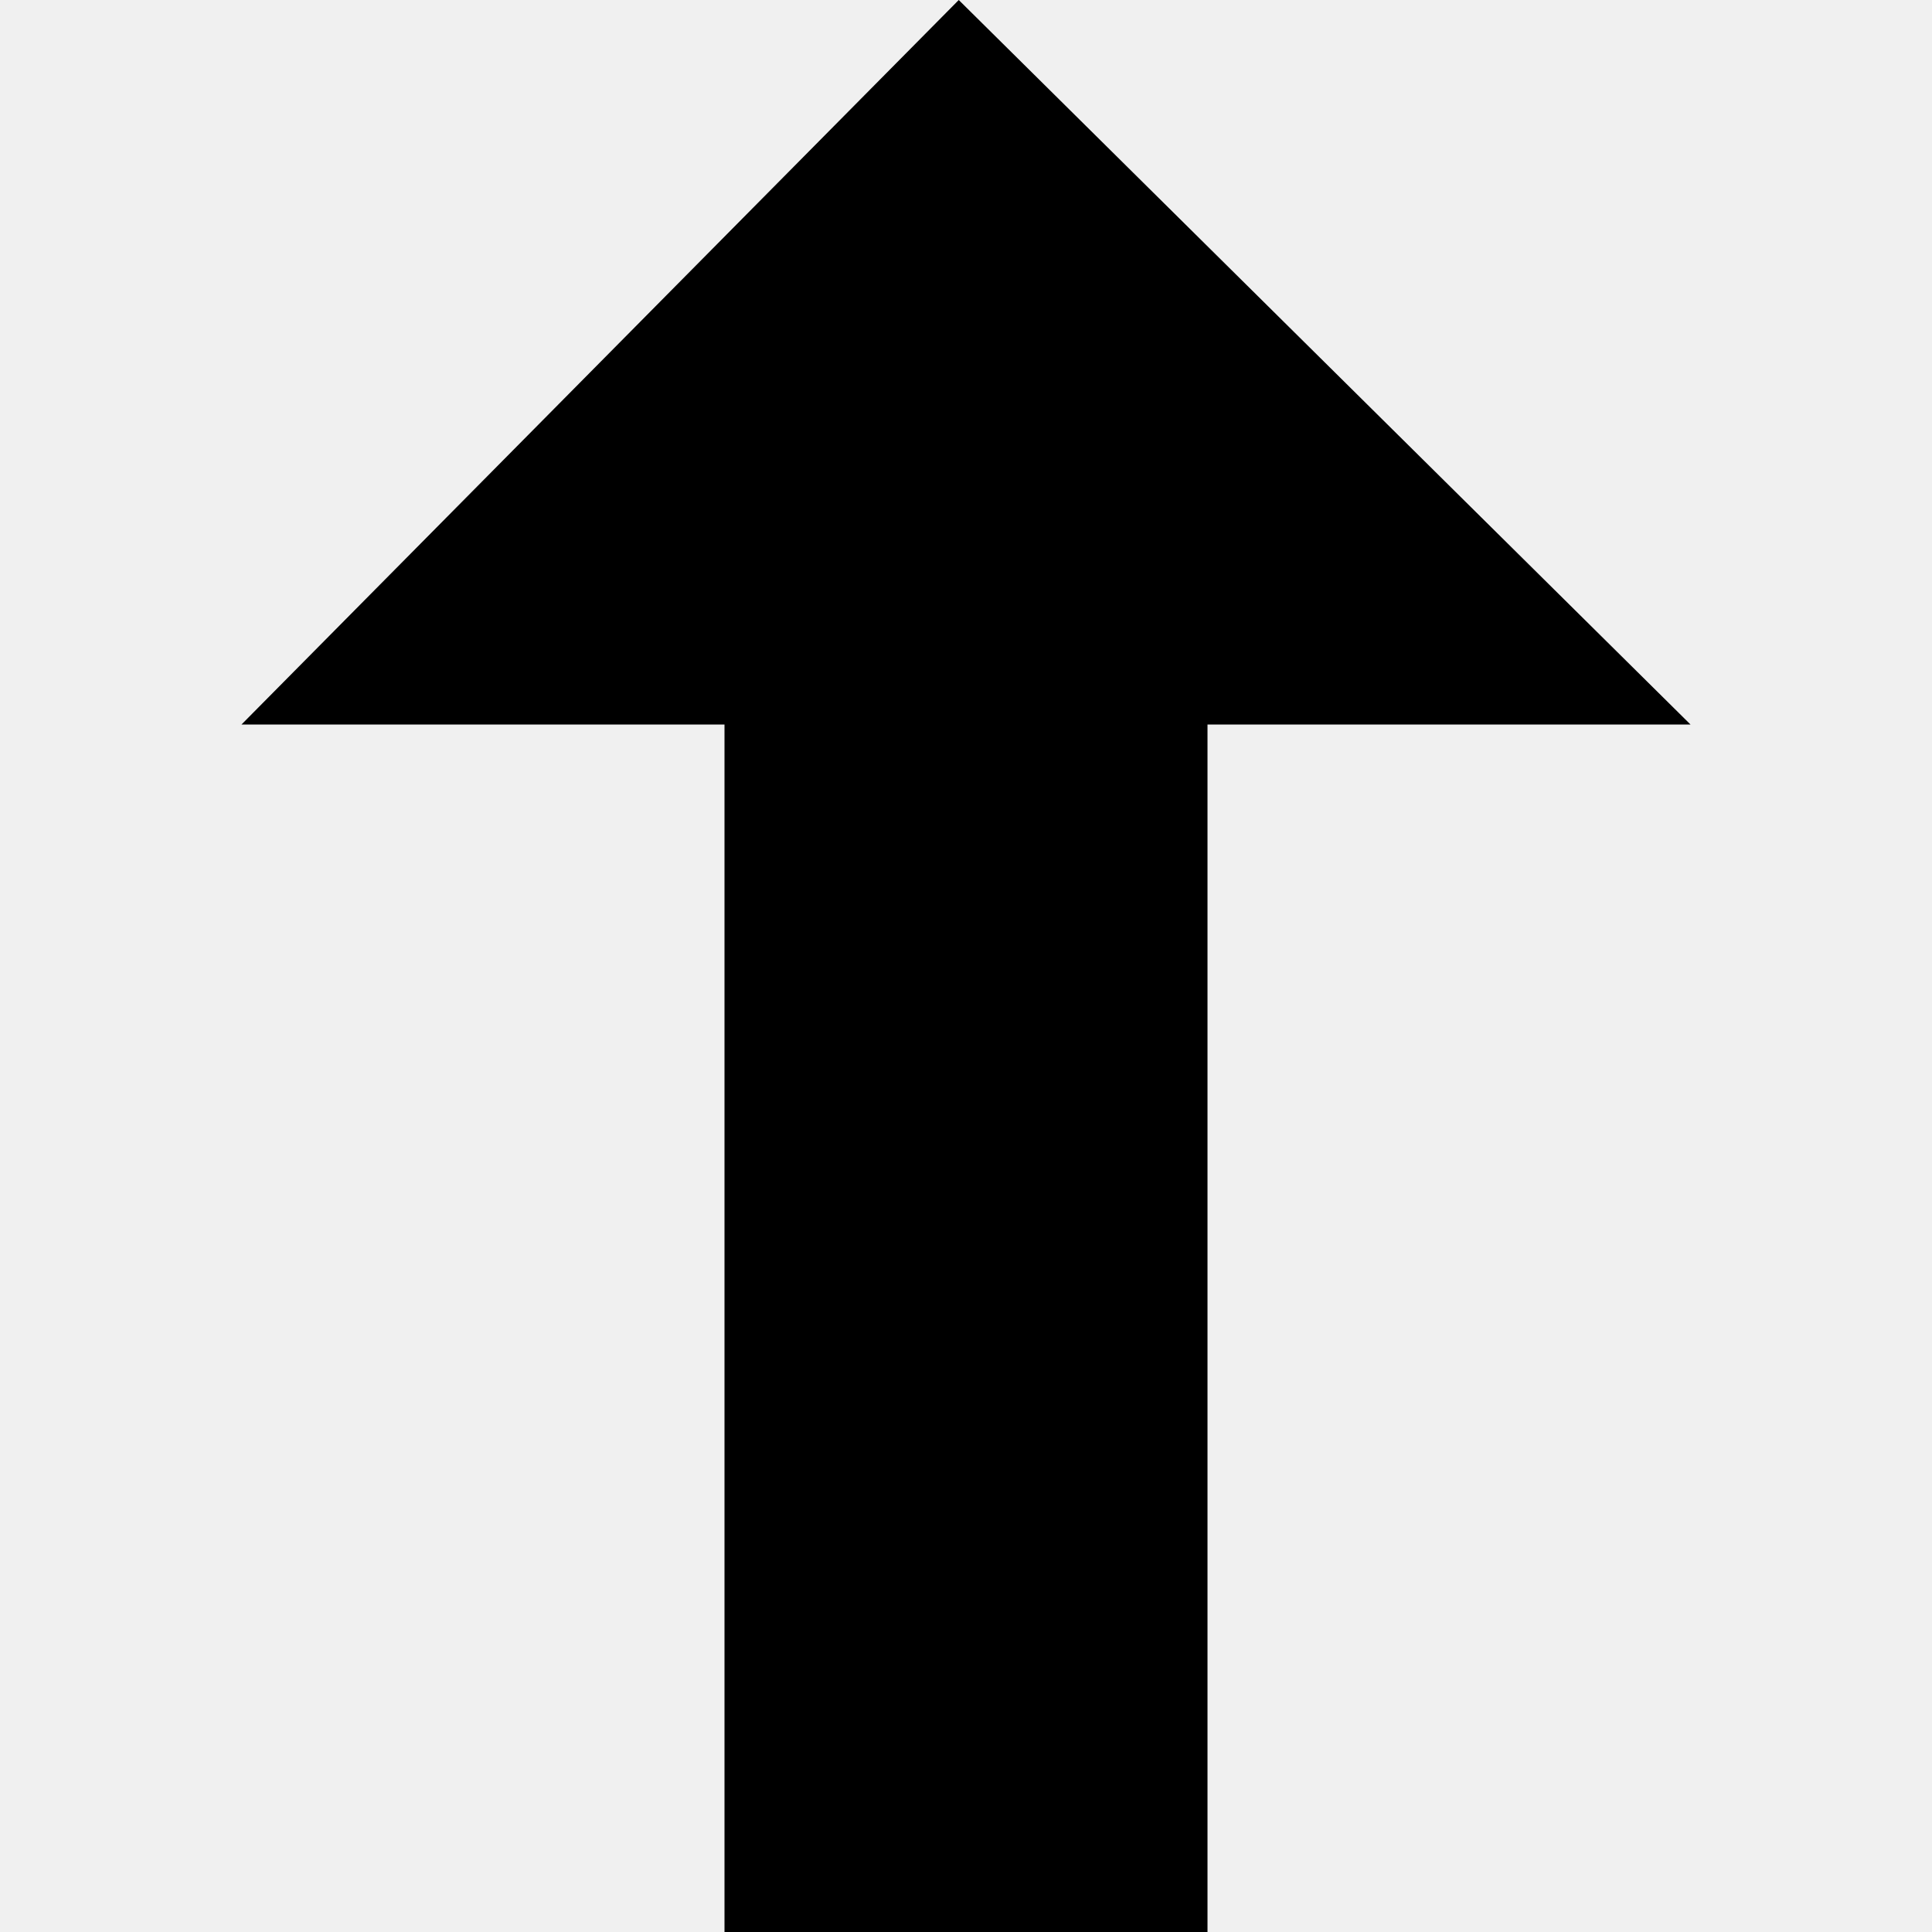
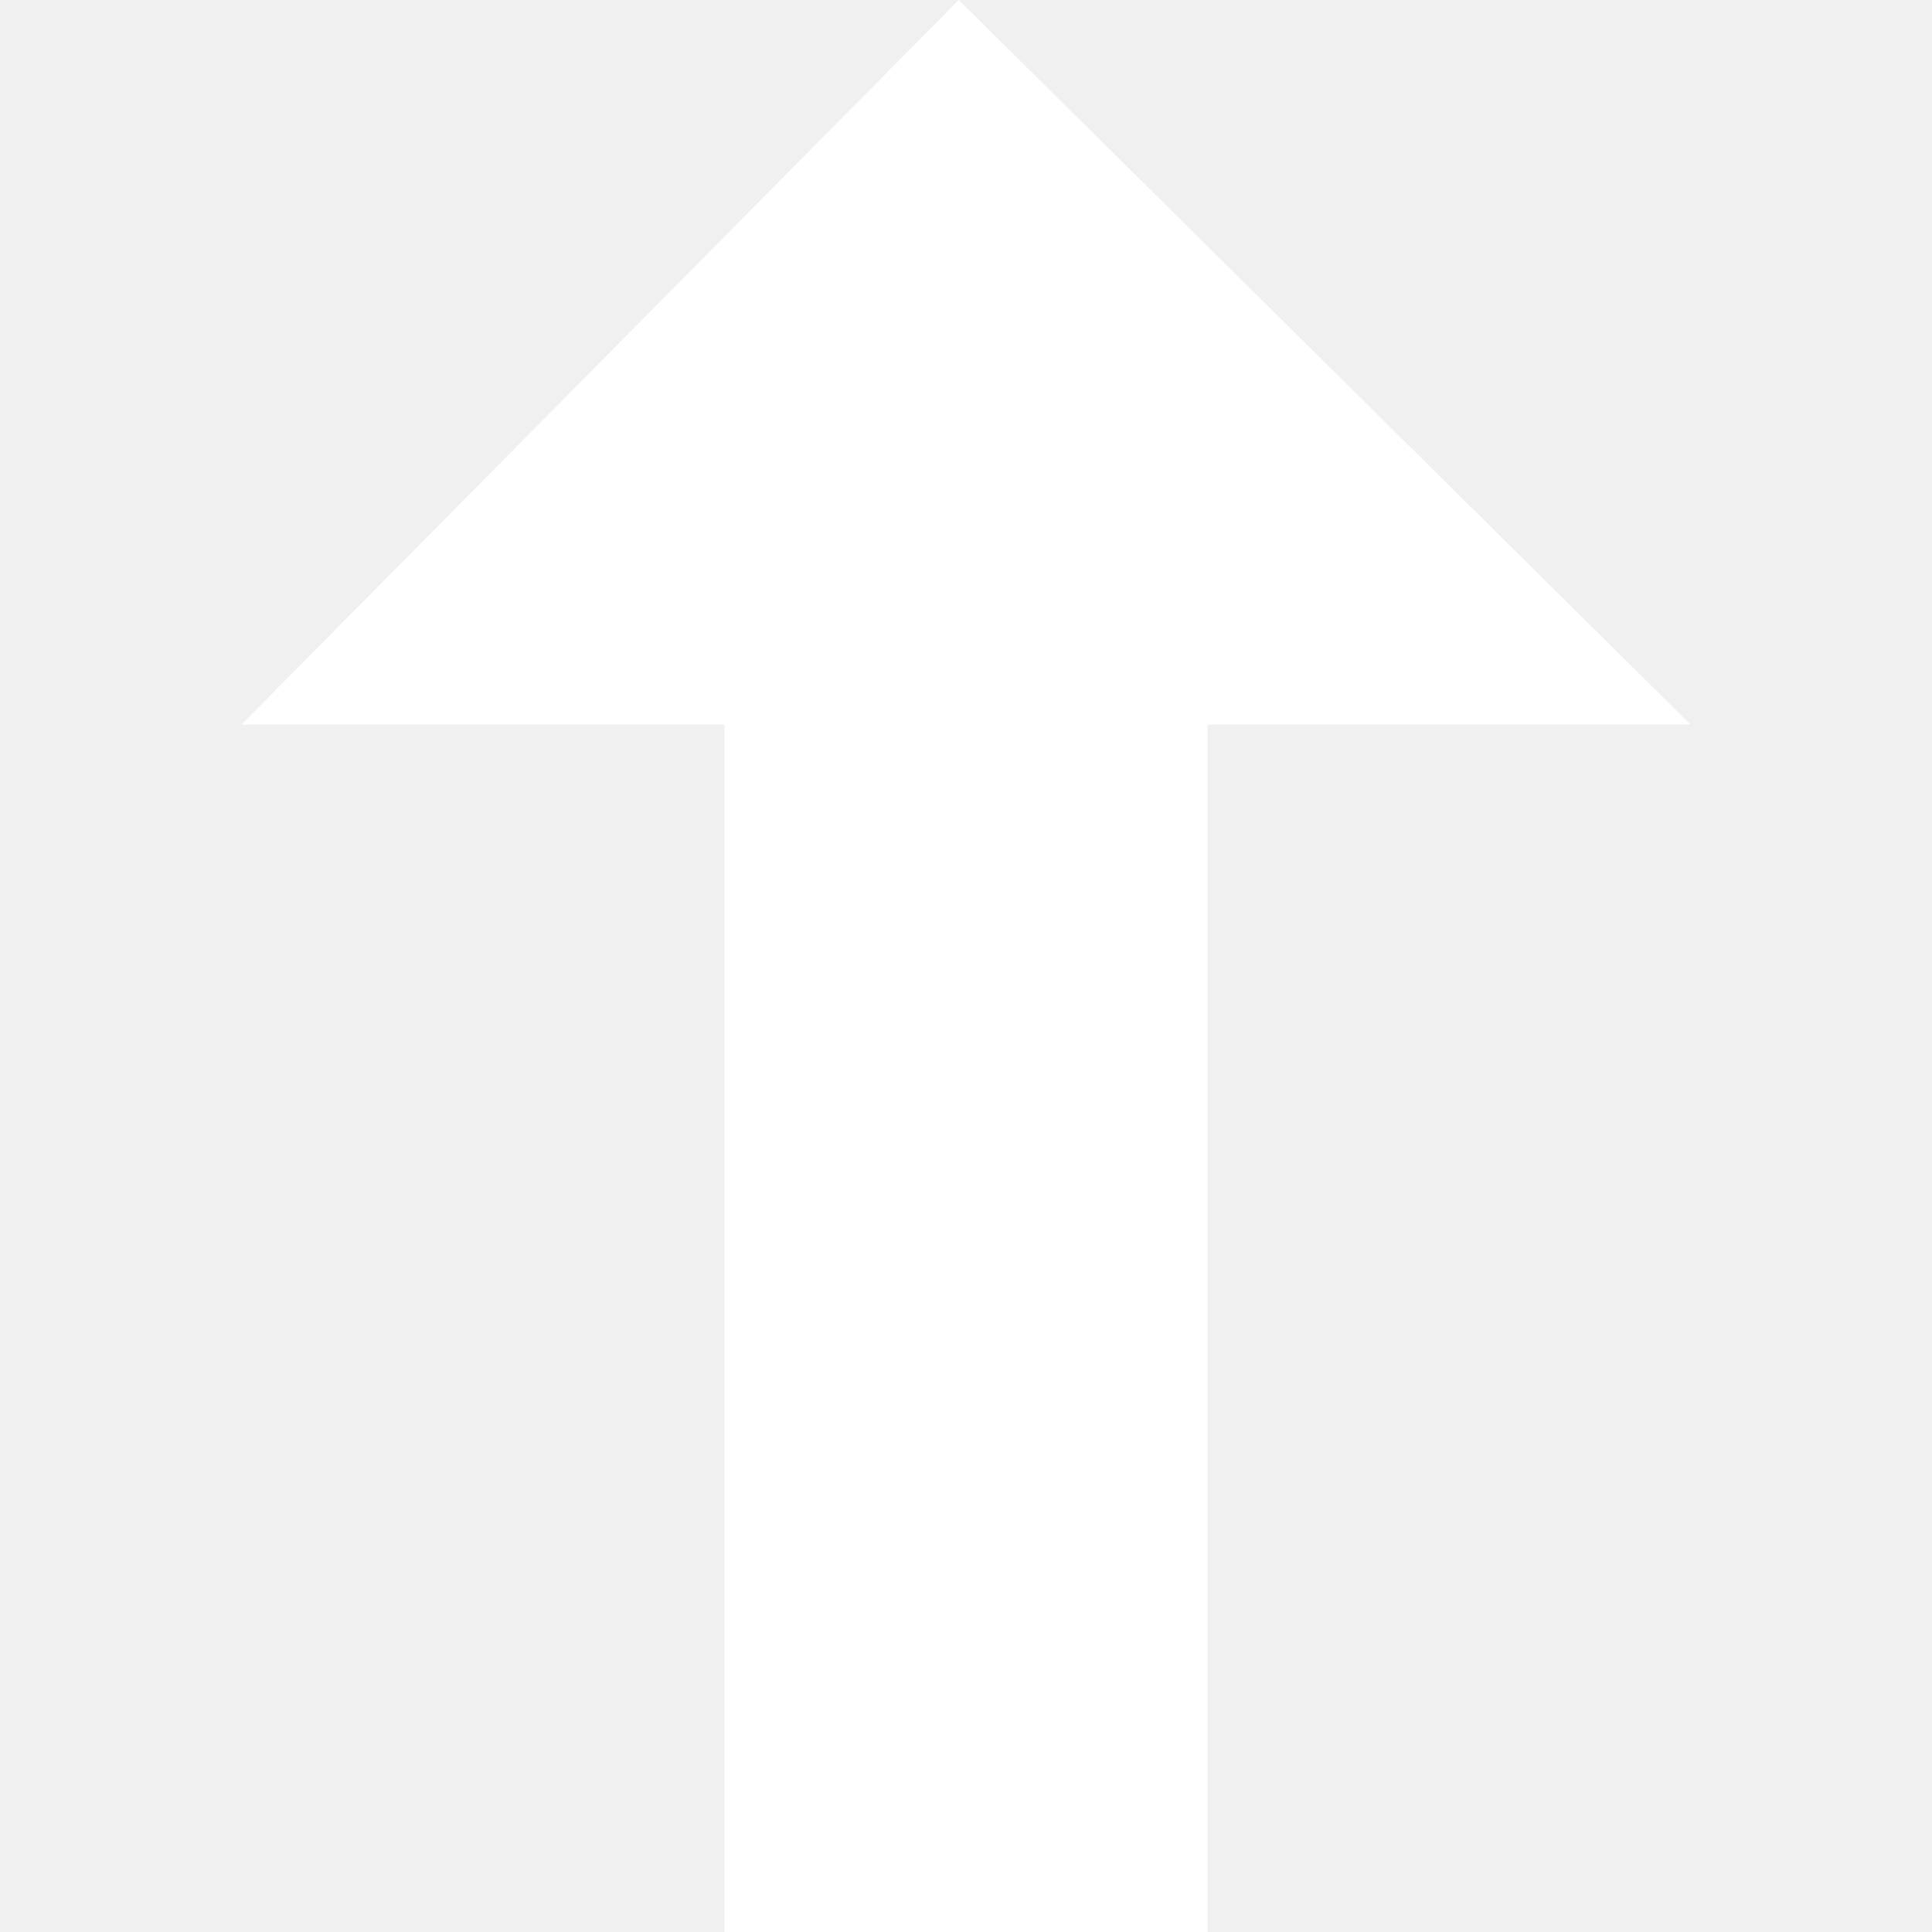
<svg xmlns="http://www.w3.org/2000/svg" width="8" height="8" viewBox="0 0 8 8">
-   <path d="M2.97 0l-2.97 3h2v5h2v-5h2l-3.03-3z" transform="translate(1)" />
+   <path fill="white" d="M2.97 0l-2.97 3h2v5h2v-5h2l-3.03-3z" transform="translate(1)" />
</svg>
